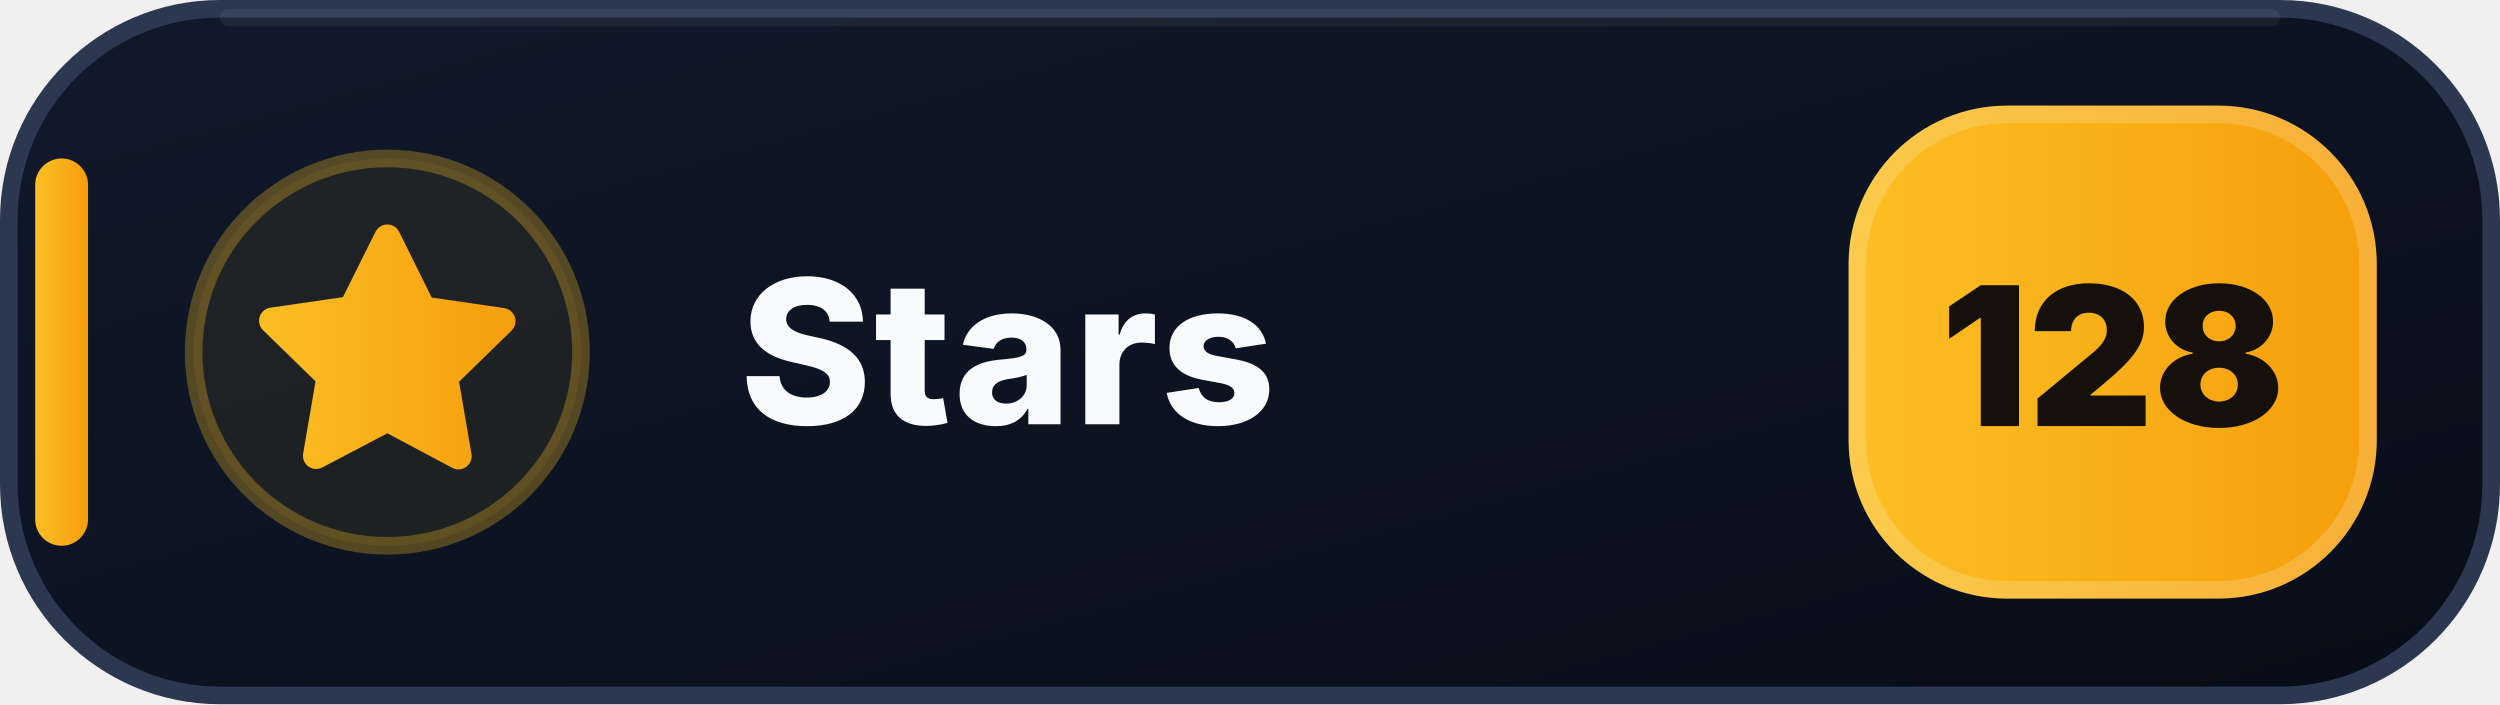
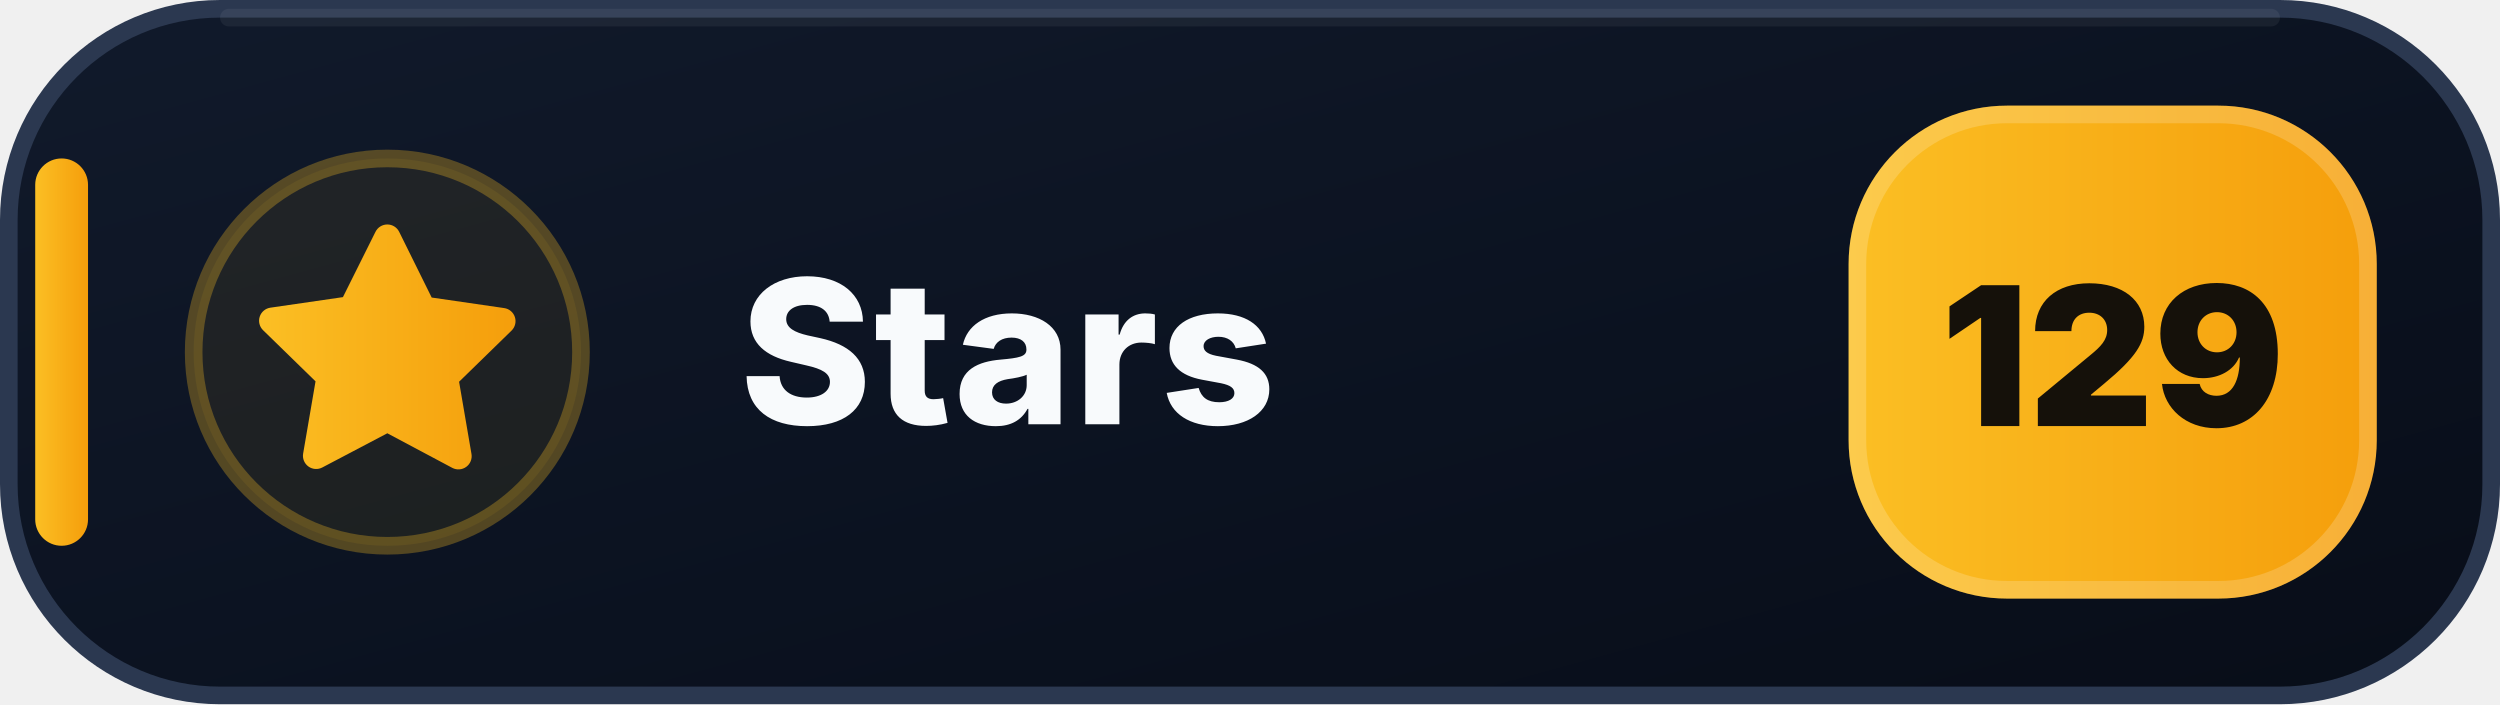
- <svg xmlns="http://www.w3.org/2000/svg" width="142" height="40" viewBox="0 0 142 40" role="img" aria-label="Stars: 128">
+ <svg xmlns="http://www.w3.org/2000/svg" width="142" height="40" viewBox="0 0 142 40" role="img" aria-label="Stars: 129">
  <defs>
    <linearGradient id="stars-bg" x1="0" y1="0" x2="1" y2="1">
      <stop offset="0" stop-color="#111A2B" />
      <stop offset=".58" stop-color="#0B1220" />
      <stop offset="1" stop-color="#080D18" />
    </linearGradient>
    <linearGradient id="stars-accent" x1="0" y1="0" x2="1" y2="0">
      <stop offset="0" stop-color="#FBBF24" />
      <stop offset="1" stop-color="#F59E0B" />
    </linearGradient>
  </defs>
  <rect x=".5" y=".5" width="141" height="39" rx="12" fill="url(#stars-bg)" stroke="#2B3850" />
  <path d="M13 1h116" stroke="#FFFFFF" stroke-opacity=".055" stroke-linecap="round" />
  <rect x="2" y="9" width="3" height="22" rx="1.5" fill="url(#stars-accent)" />
  <circle cx="22" cy="20" r="11" fill="#FBBF24" fill-opacity=".075" stroke="#FBBF24" stroke-opacity=".3" />
  <g transform="translate(14 12)" fill="url(#stars-accent)">
    <path d="M8 .75a.75.75 0 0 1 .673.418L10.52 4.9l4.12.599a.75.75 0 0 1 .416 1.279l-2.98 2.905.704 4.103a.75.75 0 0 1-1.088.79L8 12.61l-3.694 1.943a.75.75 0 0 1-1.088-.79l.704-4.103-2.98-2.905a.75.75 0 0 1 .416-1.279l4.12-.599L7.327 1.168A.75.75 0 0 1 8 .75Z" />
  </g>
  <text x="42" y="24.1" fill="#F8FAFC" font-family="Segoe UI,Inter,Arial,sans-serif" font-size="11.4" font-weight="800" letter-spacing=".12">Stars</text>
  <rect x="105" y="6" width="30" height="28" rx="9" fill="url(#stars-accent)" />
  <rect x="105.5" y="6.5" width="29" height="27" rx="8.5" fill="none" stroke="#FFFFFF" stroke-opacity=".18" />
-   <text x="120" y="24.2" text-anchor="middle" fill="#15110A" font-family="Segoe UI,Inter,Arial,sans-serif" font-size="11" font-weight="900">128</text>
+   <text x="120" y="24.2" text-anchor="middle" fill="#15110A" font-family="Segoe UI,Inter,Arial,sans-serif" font-size="11" font-weight="900">129</text>
</svg>
